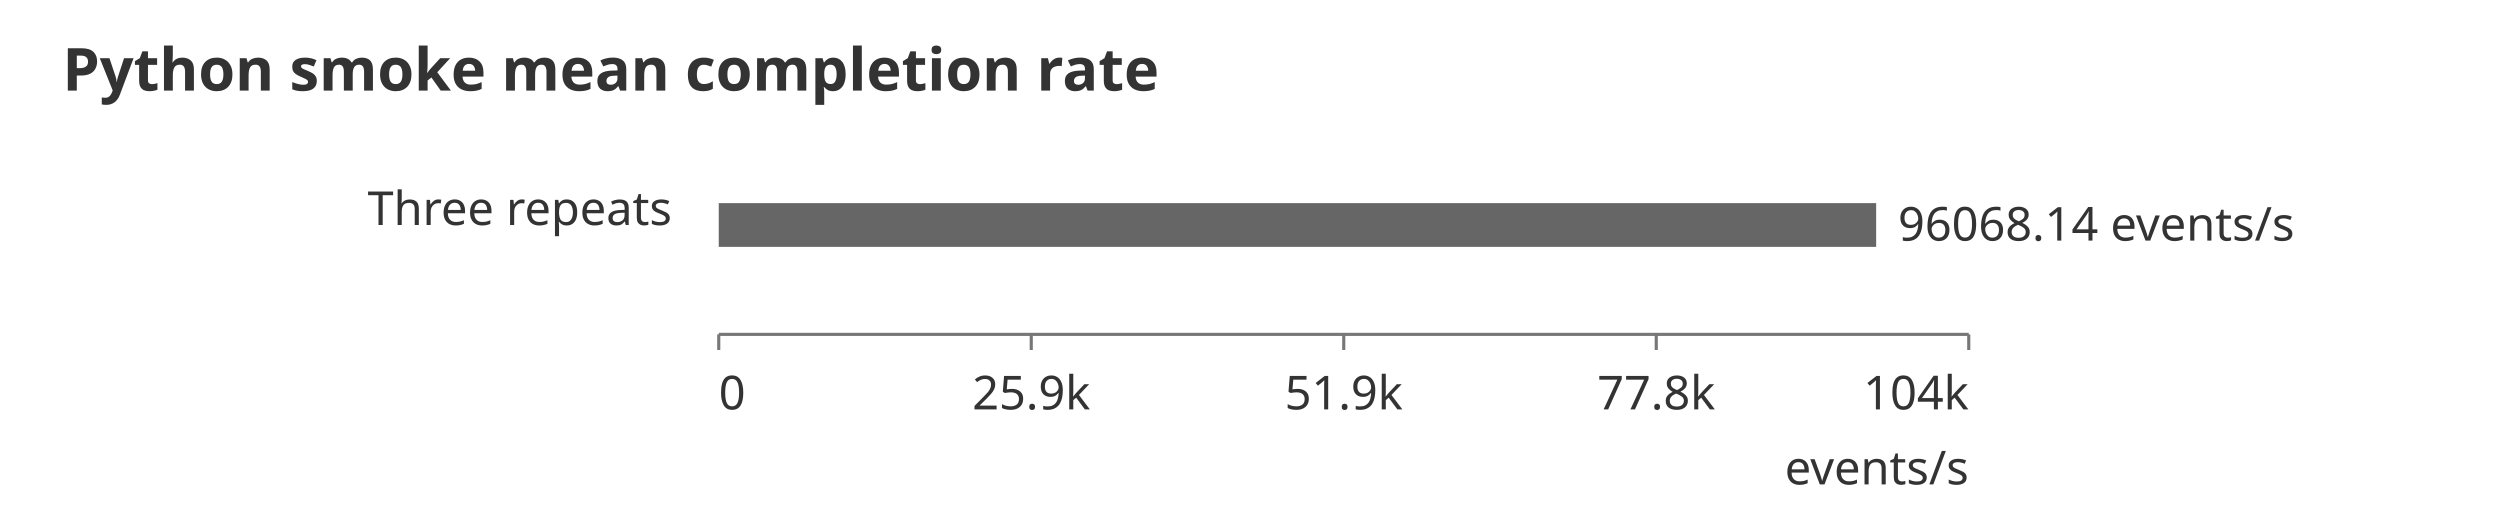
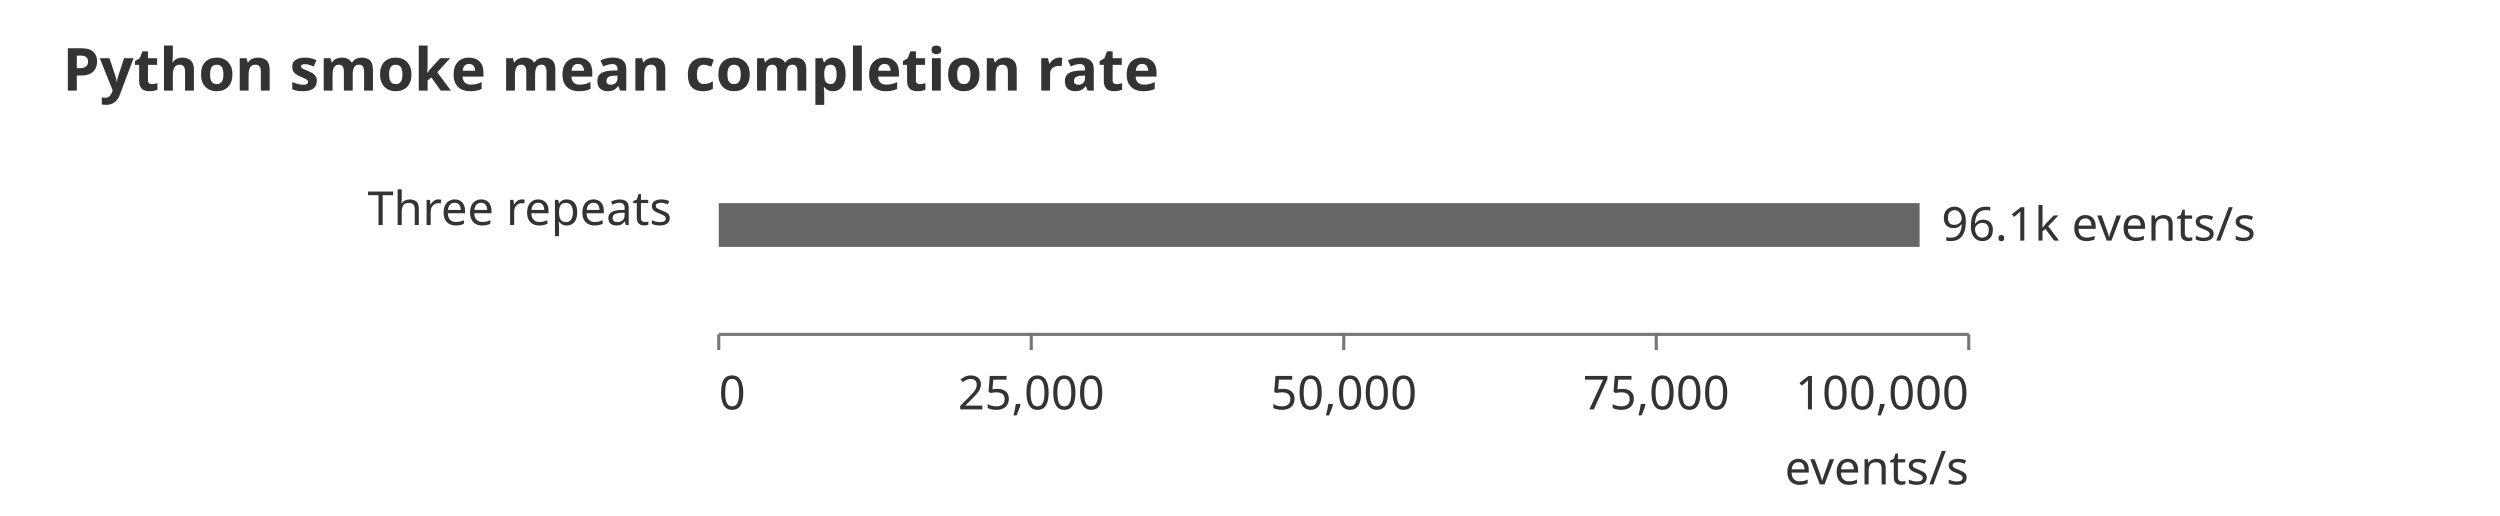
<svg xmlns="http://www.w3.org/2000/svg" width="800" height="165" viewBox="0 0 800 165" role="img" aria-labelledby="title desc">
  <style>text{font-family:system-ui,sans-serif;font-size:15px;fill:#333}.heading{font-size:19px;font-weight:600}.s0{fill:#666}.s1{fill:#888}.s2{fill:#aaa}.s3{fill:#ccc}path,line{fill:none;stroke:#777;stroke-width:1} @media (prefers-color-scheme: dark){text{fill:#ddd}.s0{fill:#bbb}.s1{fill:#999}.s2{fill:#777}.s3{fill:#555}path,line{stroke:#aaa}}</style>
  <text class="heading" x="20" y="29">Python smoke mean completion rate</text>
  <text x="215" y="72" text-anchor="end">Three repeats</text>
-   <rect class="s0" x="230" y="65" width="370.37" height="14" />
-   <text x="607.37" y="77">96068.14 events/s</text>
+   <rect class="s0" x="230" y="65" width="384.273" height="14" />
+   <text x="621.273" y="77">96.1k events/s</text>
  <path d="M230,107H630" />
  <path d="M230,107v5" />
  <text x="230" y="131" text-anchor="start">0</text>
  <path d="M330,107v5" />
-   <text x="330" y="131" text-anchor="middle">25.9k</text>
+   <text x="330" y="131" text-anchor="middle">25,000</text>
  <path d="M430,107v5" />
-   <text x="430" y="131" text-anchor="middle">51.9k</text>
+   <text x="430" y="131" text-anchor="middle">50,000</text>
  <path d="M530,107v5" />
-   <text x="530" y="131" text-anchor="middle">77.8k</text>
+   <text x="530" y="131" text-anchor="middle">75,000</text>
  <path d="M630,107v5" />
-   <text x="630" y="131" text-anchor="end">104k</text>
+   <text x="630" y="131" text-anchor="end">100,000</text>
  <text x="630" y="155" text-anchor="end">events/s</text>
</svg>
